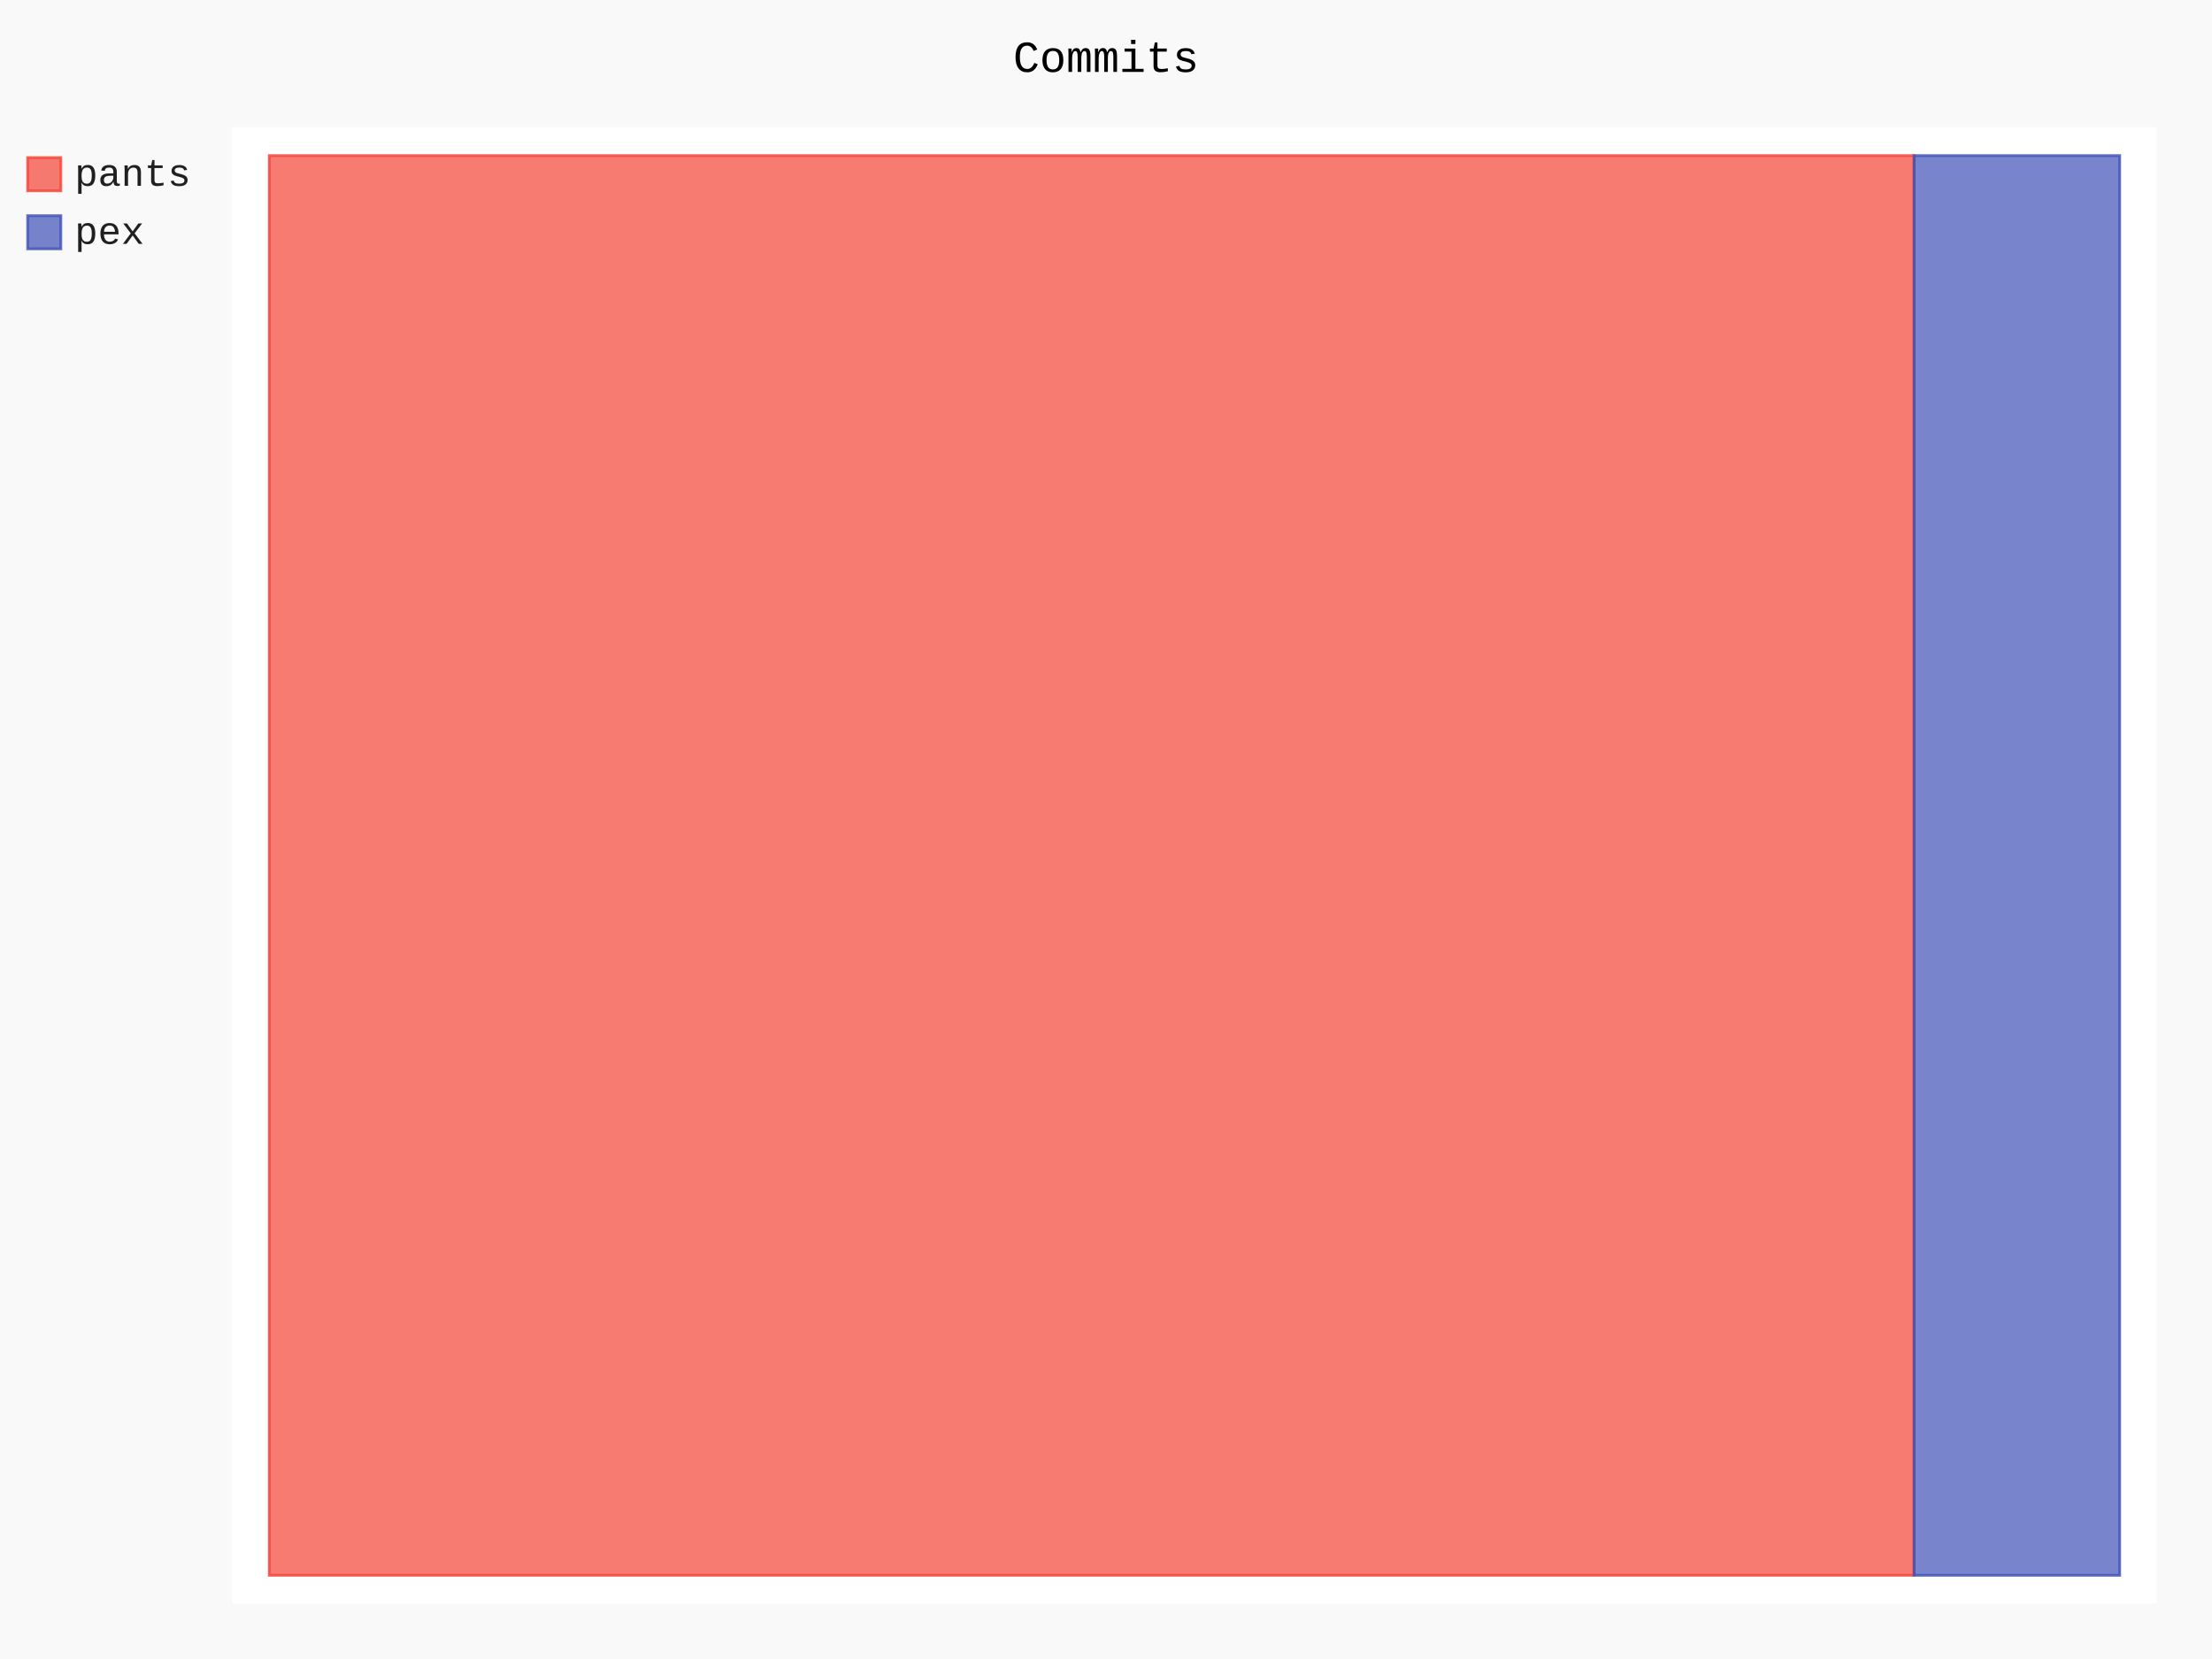
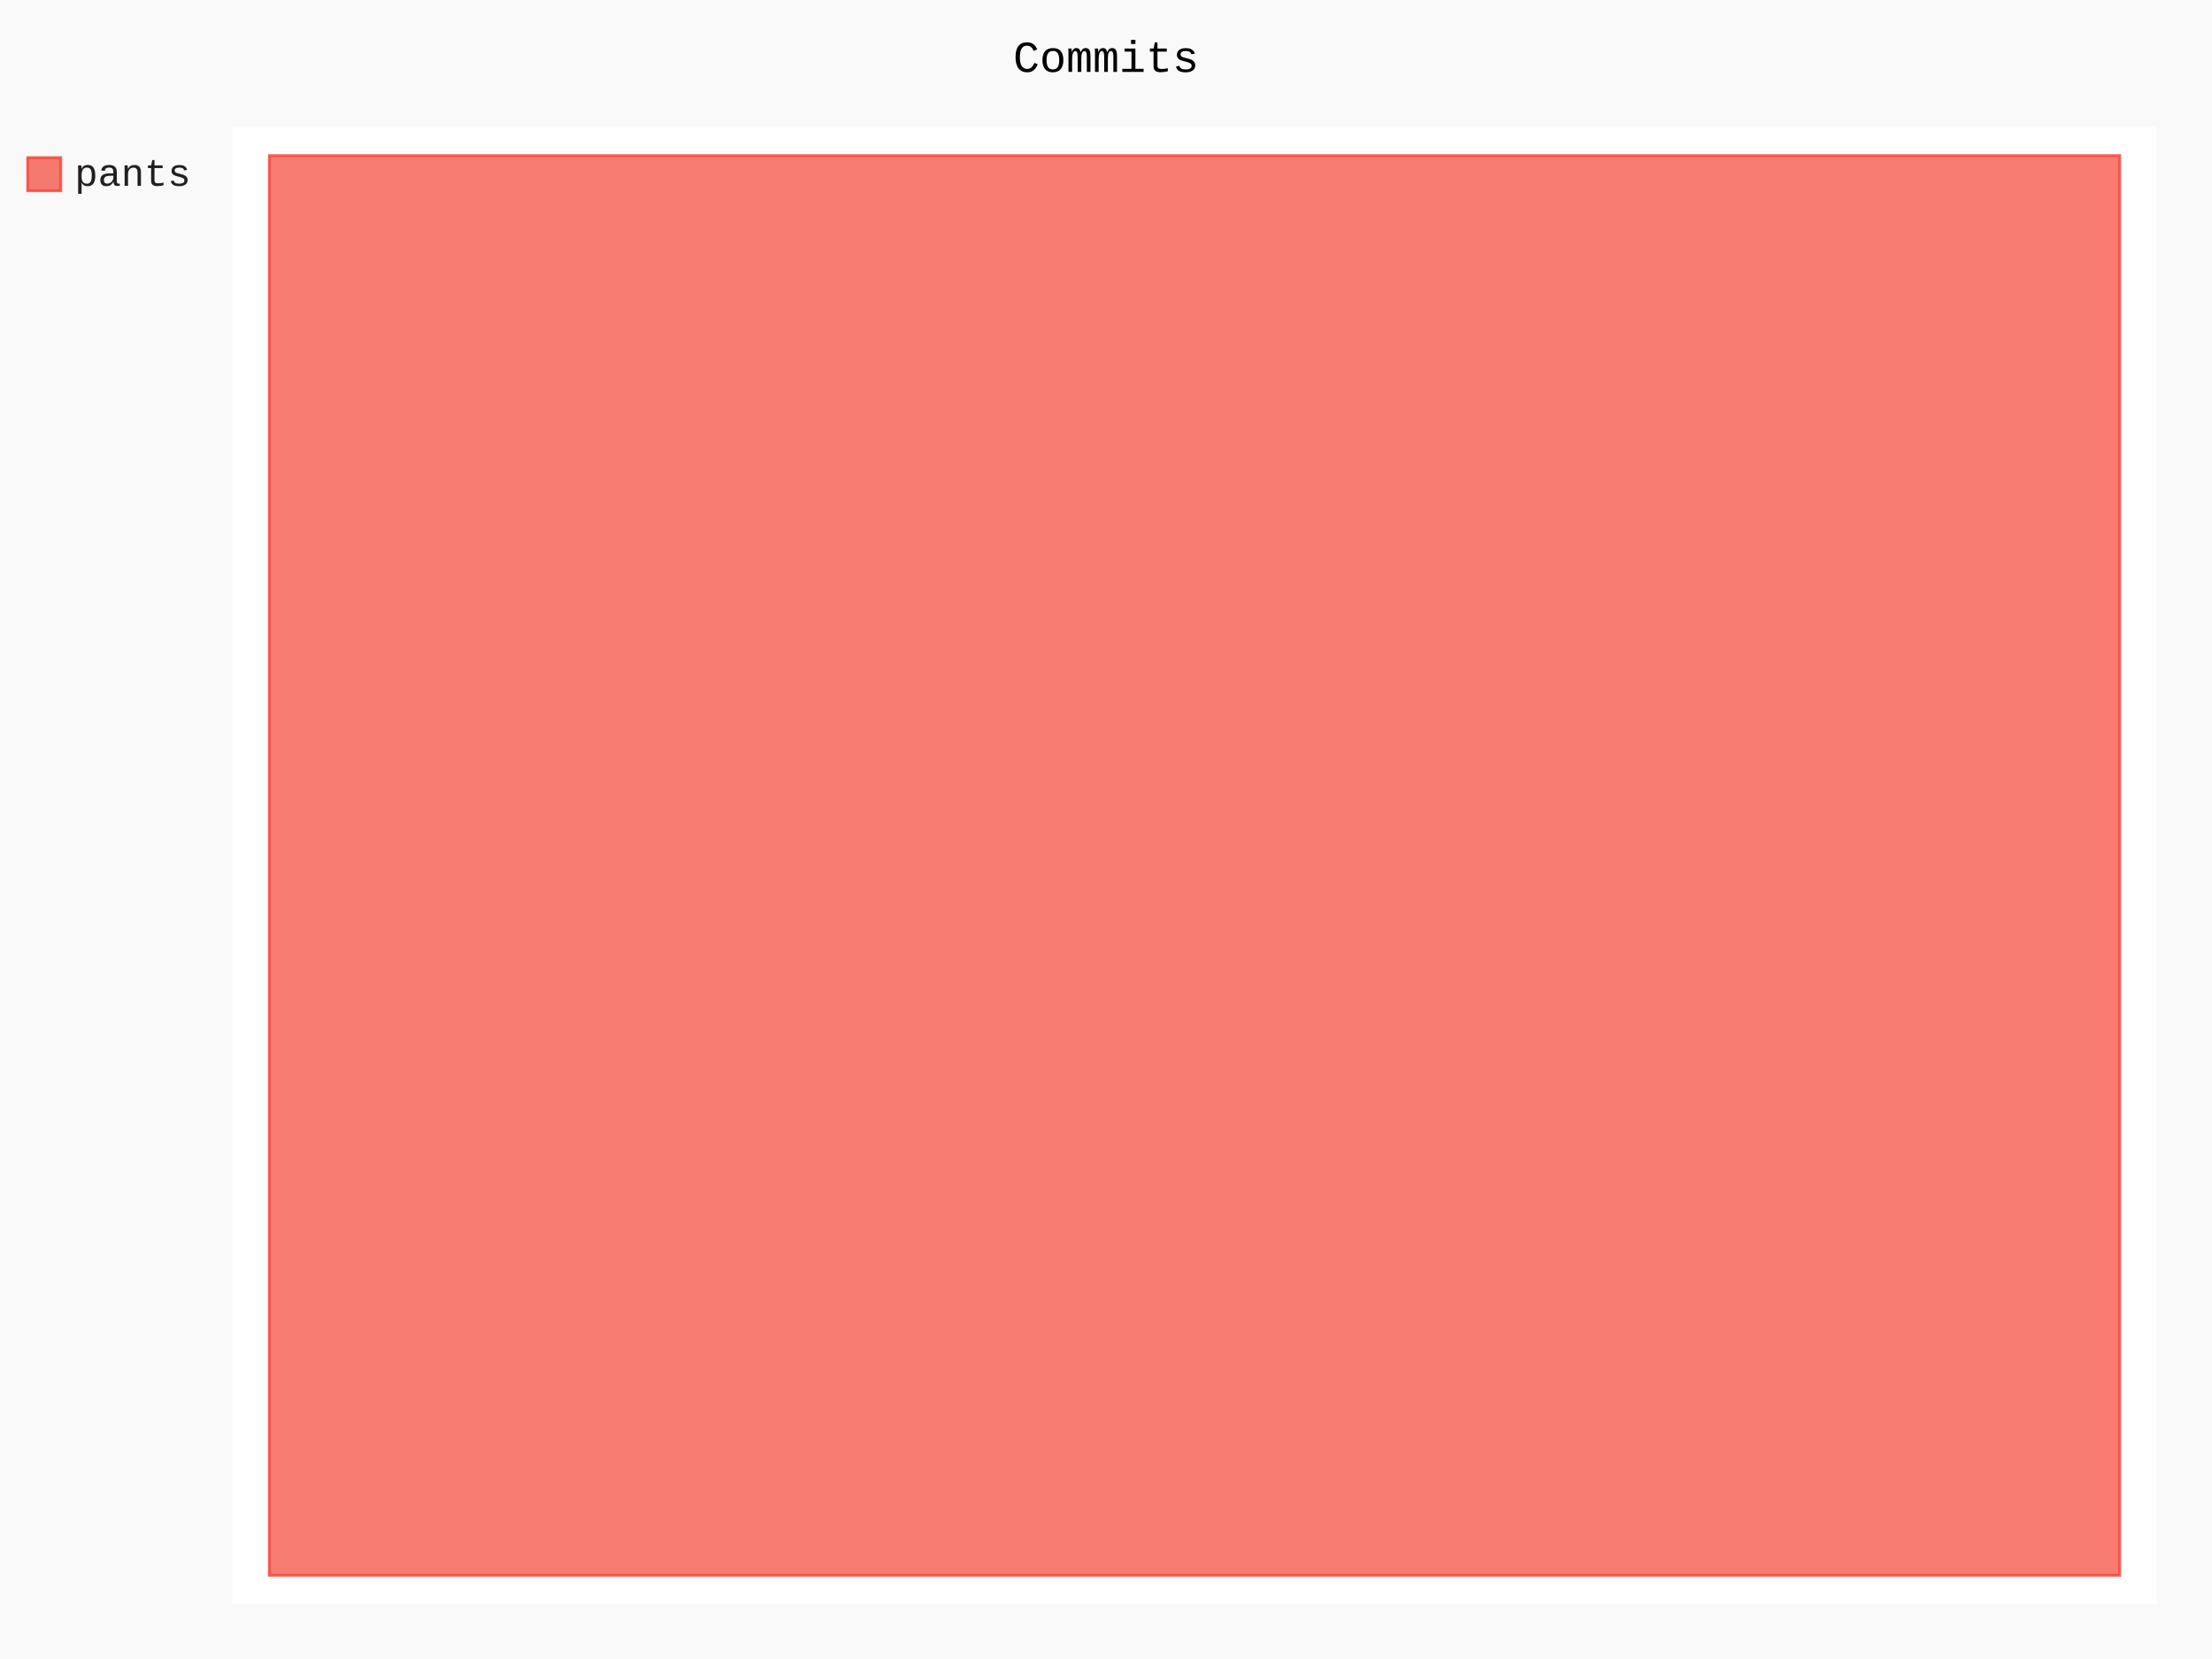
- <svg xmlns="http://www.w3.org/2000/svg" class="pygal-chart" id="chart-28e46ead-d7a8-4b55-99c2-1a8396276908" viewBox="0 0 800 600">
+ <svg xmlns="http://www.w3.org/2000/svg" class="pygal-chart" id="chart-0e77d0bf-e334-4ef8-9286-7baf979519f2" viewBox="0 0 800 600">
  <defs>
-     <style type="text/css">#chart-28e46ead-d7a8-4b55-99c2-1a8396276908{-webkit-user-select:none;-webkit-font-smoothing:antialiased;font-family:Consolas,"Liberation Mono",Menlo,Courier,monospace}#chart-28e46ead-d7a8-4b55-99c2-1a8396276908 .title{font-family:Consolas,"Liberation Mono",Menlo,Courier,monospace;font-size:16px}#chart-28e46ead-d7a8-4b55-99c2-1a8396276908 .legends .legend text{font-family:Consolas,"Liberation Mono",Menlo,Courier,monospace;font-size:14px}#chart-28e46ead-d7a8-4b55-99c2-1a8396276908 .axis text{font-family:Consolas,"Liberation Mono",Menlo,Courier,monospace;font-size:10px}#chart-28e46ead-d7a8-4b55-99c2-1a8396276908 .axis text.major{font-family:Consolas,"Liberation Mono",Menlo,Courier,monospace;font-size:10px}#chart-28e46ead-d7a8-4b55-99c2-1a8396276908 .text-overlay text.value{font-family:Consolas,"Liberation Mono",Menlo,Courier,monospace;font-size:16px}#chart-28e46ead-d7a8-4b55-99c2-1a8396276908 .text-overlay text.label{font-family:Consolas,"Liberation Mono",Menlo,Courier,monospace;font-size:10px}#chart-28e46ead-d7a8-4b55-99c2-1a8396276908 .tooltip{font-family:Consolas,"Liberation Mono",Menlo,Courier,monospace;font-size:14px}#chart-28e46ead-d7a8-4b55-99c2-1a8396276908 text.no_data{font-family:Consolas,"Liberation Mono",Menlo,Courier,monospace;font-size:64px}
- #chart-28e46ead-d7a8-4b55-99c2-1a8396276908{background-color:rgba(249,249,249,1)}#chart-28e46ead-d7a8-4b55-99c2-1a8396276908 path,#chart-28e46ead-d7a8-4b55-99c2-1a8396276908 line,#chart-28e46ead-d7a8-4b55-99c2-1a8396276908 rect,#chart-28e46ead-d7a8-4b55-99c2-1a8396276908 circle{-webkit-transition:150ms;-moz-transition:150ms;transition:150ms}#chart-28e46ead-d7a8-4b55-99c2-1a8396276908 .graph &gt; .background{fill:rgba(249,249,249,1)}#chart-28e46ead-d7a8-4b55-99c2-1a8396276908 .plot &gt; .background{fill:rgba(255,255,255,1)}#chart-28e46ead-d7a8-4b55-99c2-1a8396276908 .graph{fill:rgba(0,0,0,.87)}#chart-28e46ead-d7a8-4b55-99c2-1a8396276908 text.no_data{fill:rgba(0,0,0,1)}#chart-28e46ead-d7a8-4b55-99c2-1a8396276908 .title{fill:rgba(0,0,0,1)}#chart-28e46ead-d7a8-4b55-99c2-1a8396276908 .legends .legend text{fill:rgba(0,0,0,.87)}#chart-28e46ead-d7a8-4b55-99c2-1a8396276908 .legends .legend:hover text{fill:rgba(0,0,0,1)}#chart-28e46ead-d7a8-4b55-99c2-1a8396276908 .axis .line{stroke:rgba(0,0,0,1)}#chart-28e46ead-d7a8-4b55-99c2-1a8396276908 .axis .guide.line{stroke:rgba(0,0,0,.54)}#chart-28e46ead-d7a8-4b55-99c2-1a8396276908 .axis .major.line{stroke:rgba(0,0,0,.87)}#chart-28e46ead-d7a8-4b55-99c2-1a8396276908 .axis text.major{fill:rgba(0,0,0,1)}#chart-28e46ead-d7a8-4b55-99c2-1a8396276908 .axis.y .guides:hover .guide.line,#chart-28e46ead-d7a8-4b55-99c2-1a8396276908 .line-graph .axis.x .guides:hover .guide.line,#chart-28e46ead-d7a8-4b55-99c2-1a8396276908 .stackedline-graph .axis.x .guides:hover .guide.line,#chart-28e46ead-d7a8-4b55-99c2-1a8396276908 .xy-graph .axis.x .guides:hover .guide.line{stroke:rgba(0,0,0,1)}#chart-28e46ead-d7a8-4b55-99c2-1a8396276908 .axis .guides:hover text{fill:rgba(0,0,0,1)}#chart-28e46ead-d7a8-4b55-99c2-1a8396276908 .reactive{fill-opacity:.7;stroke-opacity:.8}#chart-28e46ead-d7a8-4b55-99c2-1a8396276908 .ci{stroke:rgba(0,0,0,.87)}#chart-28e46ead-d7a8-4b55-99c2-1a8396276908 .reactive.active,#chart-28e46ead-d7a8-4b55-99c2-1a8396276908 .active .reactive{fill-opacity:.8;stroke-opacity:.9;stroke-width:4}#chart-28e46ead-d7a8-4b55-99c2-1a8396276908 .ci .reactive.active{stroke-width:1.5}#chart-28e46ead-d7a8-4b55-99c2-1a8396276908 .series text{fill:rgba(0,0,0,1)}#chart-28e46ead-d7a8-4b55-99c2-1a8396276908 .tooltip rect{fill:rgba(255,255,255,1);stroke:rgba(0,0,0,1);-webkit-transition:opacity 150ms;-moz-transition:opacity 150ms;transition:opacity 150ms}#chart-28e46ead-d7a8-4b55-99c2-1a8396276908 .tooltip .label{fill:rgba(0,0,0,.87)}#chart-28e46ead-d7a8-4b55-99c2-1a8396276908 .tooltip .label{fill:rgba(0,0,0,.87)}#chart-28e46ead-d7a8-4b55-99c2-1a8396276908 .tooltip .legend{font-size:.8em;fill:rgba(0,0,0,.54)}#chart-28e46ead-d7a8-4b55-99c2-1a8396276908 .tooltip .x_label{font-size:.6em;fill:rgba(0,0,0,1)}#chart-28e46ead-d7a8-4b55-99c2-1a8396276908 .tooltip .xlink{font-size:.5em;text-decoration:underline}#chart-28e46ead-d7a8-4b55-99c2-1a8396276908 .tooltip .value{font-size:1.5em}#chart-28e46ead-d7a8-4b55-99c2-1a8396276908 .bound{font-size:.5em}#chart-28e46ead-d7a8-4b55-99c2-1a8396276908 .max-value{font-size:.75em;fill:rgba(0,0,0,.54)}#chart-28e46ead-d7a8-4b55-99c2-1a8396276908 .map-element{fill:rgba(255,255,255,1);stroke:rgba(0,0,0,.54) !important}#chart-28e46ead-d7a8-4b55-99c2-1a8396276908 .map-element .reactive{fill-opacity:inherit;stroke-opacity:inherit}#chart-28e46ead-d7a8-4b55-99c2-1a8396276908 .color-0,#chart-28e46ead-d7a8-4b55-99c2-1a8396276908 .color-0 a:visited{stroke:#F44336;fill:#F44336}#chart-28e46ead-d7a8-4b55-99c2-1a8396276908 .color-1,#chart-28e46ead-d7a8-4b55-99c2-1a8396276908 .color-1 a:visited{stroke:#3F51B5;fill:#3F51B5}#chart-28e46ead-d7a8-4b55-99c2-1a8396276908 .text-overlay .color-0 text{fill:black}#chart-28e46ead-d7a8-4b55-99c2-1a8396276908 .text-overlay .color-1 text{fill:black}
- #chart-28e46ead-d7a8-4b55-99c2-1a8396276908 text.no_data{text-anchor:middle}#chart-28e46ead-d7a8-4b55-99c2-1a8396276908 .guide.line{fill:none}#chart-28e46ead-d7a8-4b55-99c2-1a8396276908 .centered{text-anchor:middle}#chart-28e46ead-d7a8-4b55-99c2-1a8396276908 .title{text-anchor:middle}#chart-28e46ead-d7a8-4b55-99c2-1a8396276908 .legends .legend text{fill-opacity:1}#chart-28e46ead-d7a8-4b55-99c2-1a8396276908 .axis.x text{text-anchor:middle}#chart-28e46ead-d7a8-4b55-99c2-1a8396276908 .axis.x:not(.web) text[transform]{text-anchor:start}#chart-28e46ead-d7a8-4b55-99c2-1a8396276908 .axis.x:not(.web) text[transform].backwards{text-anchor:end}#chart-28e46ead-d7a8-4b55-99c2-1a8396276908 .axis.y text{text-anchor:end}#chart-28e46ead-d7a8-4b55-99c2-1a8396276908 .axis.y text[transform].backwards{text-anchor:start}#chart-28e46ead-d7a8-4b55-99c2-1a8396276908 .axis.y2 text{text-anchor:start}#chart-28e46ead-d7a8-4b55-99c2-1a8396276908 .axis.y2 text[transform].backwards{text-anchor:end}#chart-28e46ead-d7a8-4b55-99c2-1a8396276908 .axis .guide.line{stroke-dasharray:4,4}#chart-28e46ead-d7a8-4b55-99c2-1a8396276908 .axis .major.guide.line{stroke-dasharray:6,6}#chart-28e46ead-d7a8-4b55-99c2-1a8396276908 .horizontal .axis.y .guide.line,#chart-28e46ead-d7a8-4b55-99c2-1a8396276908 .horizontal .axis.y2 .guide.line,#chart-28e46ead-d7a8-4b55-99c2-1a8396276908 .vertical .axis.x .guide.line{opacity:0}#chart-28e46ead-d7a8-4b55-99c2-1a8396276908 .horizontal .axis.always_show .guide.line,#chart-28e46ead-d7a8-4b55-99c2-1a8396276908 .vertical .axis.always_show .guide.line{opacity:1 !important}#chart-28e46ead-d7a8-4b55-99c2-1a8396276908 .axis.y .guides:hover .guide.line,#chart-28e46ead-d7a8-4b55-99c2-1a8396276908 .axis.y2 .guides:hover .guide.line,#chart-28e46ead-d7a8-4b55-99c2-1a8396276908 .axis.x .guides:hover .guide.line{opacity:1}#chart-28e46ead-d7a8-4b55-99c2-1a8396276908 .axis .guides:hover text{opacity:1}#chart-28e46ead-d7a8-4b55-99c2-1a8396276908 .nofill{fill:none}#chart-28e46ead-d7a8-4b55-99c2-1a8396276908 .subtle-fill{fill-opacity:.2}#chart-28e46ead-d7a8-4b55-99c2-1a8396276908 .dot{stroke-width:1px;fill-opacity:1}#chart-28e46ead-d7a8-4b55-99c2-1a8396276908 .dot.active{stroke-width:5px}#chart-28e46ead-d7a8-4b55-99c2-1a8396276908 .dot.negative{fill:transparent}#chart-28e46ead-d7a8-4b55-99c2-1a8396276908 text,#chart-28e46ead-d7a8-4b55-99c2-1a8396276908 tspan{stroke:none !important}#chart-28e46ead-d7a8-4b55-99c2-1a8396276908 .series text.active{opacity:1}#chart-28e46ead-d7a8-4b55-99c2-1a8396276908 .tooltip rect{fill-opacity:.95;stroke-width:.5}#chart-28e46ead-d7a8-4b55-99c2-1a8396276908 .tooltip text{fill-opacity:1}#chart-28e46ead-d7a8-4b55-99c2-1a8396276908 .showable{visibility:hidden}#chart-28e46ead-d7a8-4b55-99c2-1a8396276908 .showable.shown{visibility:visible}#chart-28e46ead-d7a8-4b55-99c2-1a8396276908 .gauge-background{fill:rgba(229,229,229,1);stroke:none}#chart-28e46ead-d7a8-4b55-99c2-1a8396276908 .bg-lines{stroke:rgba(249,249,249,1);stroke-width:2px}</style>
+     <style type="text/css">#chart-0e77d0bf-e334-4ef8-9286-7baf979519f2{-webkit-user-select:none;-webkit-font-smoothing:antialiased;font-family:Consolas,"Liberation Mono",Menlo,Courier,monospace}#chart-0e77d0bf-e334-4ef8-9286-7baf979519f2 .title{font-family:Consolas,"Liberation Mono",Menlo,Courier,monospace;font-size:16px}#chart-0e77d0bf-e334-4ef8-9286-7baf979519f2 .legends .legend text{font-family:Consolas,"Liberation Mono",Menlo,Courier,monospace;font-size:14px}#chart-0e77d0bf-e334-4ef8-9286-7baf979519f2 .axis text{font-family:Consolas,"Liberation Mono",Menlo,Courier,monospace;font-size:10px}#chart-0e77d0bf-e334-4ef8-9286-7baf979519f2 .axis text.major{font-family:Consolas,"Liberation Mono",Menlo,Courier,monospace;font-size:10px}#chart-0e77d0bf-e334-4ef8-9286-7baf979519f2 .text-overlay text.value{font-family:Consolas,"Liberation Mono",Menlo,Courier,monospace;font-size:16px}#chart-0e77d0bf-e334-4ef8-9286-7baf979519f2 .text-overlay text.label{font-family:Consolas,"Liberation Mono",Menlo,Courier,monospace;font-size:10px}#chart-0e77d0bf-e334-4ef8-9286-7baf979519f2 .tooltip{font-family:Consolas,"Liberation Mono",Menlo,Courier,monospace;font-size:14px}#chart-0e77d0bf-e334-4ef8-9286-7baf979519f2 text.no_data{font-family:Consolas,"Liberation Mono",Menlo,Courier,monospace;font-size:64px}
+ #chart-0e77d0bf-e334-4ef8-9286-7baf979519f2{background-color:rgba(249,249,249,1)}#chart-0e77d0bf-e334-4ef8-9286-7baf979519f2 path,#chart-0e77d0bf-e334-4ef8-9286-7baf979519f2 line,#chart-0e77d0bf-e334-4ef8-9286-7baf979519f2 rect,#chart-0e77d0bf-e334-4ef8-9286-7baf979519f2 circle{-webkit-transition:150ms;-moz-transition:150ms;transition:150ms}#chart-0e77d0bf-e334-4ef8-9286-7baf979519f2 .graph &gt; .background{fill:rgba(249,249,249,1)}#chart-0e77d0bf-e334-4ef8-9286-7baf979519f2 .plot &gt; .background{fill:rgba(255,255,255,1)}#chart-0e77d0bf-e334-4ef8-9286-7baf979519f2 .graph{fill:rgba(0,0,0,.87)}#chart-0e77d0bf-e334-4ef8-9286-7baf979519f2 text.no_data{fill:rgba(0,0,0,1)}#chart-0e77d0bf-e334-4ef8-9286-7baf979519f2 .title{fill:rgba(0,0,0,1)}#chart-0e77d0bf-e334-4ef8-9286-7baf979519f2 .legends .legend text{fill:rgba(0,0,0,.87)}#chart-0e77d0bf-e334-4ef8-9286-7baf979519f2 .legends .legend:hover text{fill:rgba(0,0,0,1)}#chart-0e77d0bf-e334-4ef8-9286-7baf979519f2 .axis .line{stroke:rgba(0,0,0,1)}#chart-0e77d0bf-e334-4ef8-9286-7baf979519f2 .axis .guide.line{stroke:rgba(0,0,0,.54)}#chart-0e77d0bf-e334-4ef8-9286-7baf979519f2 .axis .major.line{stroke:rgba(0,0,0,.87)}#chart-0e77d0bf-e334-4ef8-9286-7baf979519f2 .axis text.major{fill:rgba(0,0,0,1)}#chart-0e77d0bf-e334-4ef8-9286-7baf979519f2 .axis.y .guides:hover .guide.line,#chart-0e77d0bf-e334-4ef8-9286-7baf979519f2 .line-graph .axis.x .guides:hover .guide.line,#chart-0e77d0bf-e334-4ef8-9286-7baf979519f2 .stackedline-graph .axis.x .guides:hover .guide.line,#chart-0e77d0bf-e334-4ef8-9286-7baf979519f2 .xy-graph .axis.x .guides:hover .guide.line{stroke:rgba(0,0,0,1)}#chart-0e77d0bf-e334-4ef8-9286-7baf979519f2 .axis .guides:hover text{fill:rgba(0,0,0,1)}#chart-0e77d0bf-e334-4ef8-9286-7baf979519f2 .reactive{fill-opacity:.7;stroke-opacity:.8}#chart-0e77d0bf-e334-4ef8-9286-7baf979519f2 .ci{stroke:rgba(0,0,0,.87)}#chart-0e77d0bf-e334-4ef8-9286-7baf979519f2 .reactive.active,#chart-0e77d0bf-e334-4ef8-9286-7baf979519f2 .active .reactive{fill-opacity:.8;stroke-opacity:.9;stroke-width:4}#chart-0e77d0bf-e334-4ef8-9286-7baf979519f2 .ci .reactive.active{stroke-width:1.5}#chart-0e77d0bf-e334-4ef8-9286-7baf979519f2 .series text{fill:rgba(0,0,0,1)}#chart-0e77d0bf-e334-4ef8-9286-7baf979519f2 .tooltip rect{fill:rgba(255,255,255,1);stroke:rgba(0,0,0,1);-webkit-transition:opacity 150ms;-moz-transition:opacity 150ms;transition:opacity 150ms}#chart-0e77d0bf-e334-4ef8-9286-7baf979519f2 .tooltip .label{fill:rgba(0,0,0,.87)}#chart-0e77d0bf-e334-4ef8-9286-7baf979519f2 .tooltip .label{fill:rgba(0,0,0,.87)}#chart-0e77d0bf-e334-4ef8-9286-7baf979519f2 .tooltip .legend{font-size:.8em;fill:rgba(0,0,0,.54)}#chart-0e77d0bf-e334-4ef8-9286-7baf979519f2 .tooltip .x_label{font-size:.6em;fill:rgba(0,0,0,1)}#chart-0e77d0bf-e334-4ef8-9286-7baf979519f2 .tooltip .xlink{font-size:.5em;text-decoration:underline}#chart-0e77d0bf-e334-4ef8-9286-7baf979519f2 .tooltip .value{font-size:1.5em}#chart-0e77d0bf-e334-4ef8-9286-7baf979519f2 .bound{font-size:.5em}#chart-0e77d0bf-e334-4ef8-9286-7baf979519f2 .max-value{font-size:.75em;fill:rgba(0,0,0,.54)}#chart-0e77d0bf-e334-4ef8-9286-7baf979519f2 .map-element{fill:rgba(255,255,255,1);stroke:rgba(0,0,0,.54) !important}#chart-0e77d0bf-e334-4ef8-9286-7baf979519f2 .map-element .reactive{fill-opacity:inherit;stroke-opacity:inherit}#chart-0e77d0bf-e334-4ef8-9286-7baf979519f2 .color-0,#chart-0e77d0bf-e334-4ef8-9286-7baf979519f2 .color-0 a:visited{stroke:#F44336;fill:#F44336}#chart-0e77d0bf-e334-4ef8-9286-7baf979519f2 .text-overlay .color-0 text{fill:black}
+ #chart-0e77d0bf-e334-4ef8-9286-7baf979519f2 text.no_data{text-anchor:middle}#chart-0e77d0bf-e334-4ef8-9286-7baf979519f2 .guide.line{fill:none}#chart-0e77d0bf-e334-4ef8-9286-7baf979519f2 .centered{text-anchor:middle}#chart-0e77d0bf-e334-4ef8-9286-7baf979519f2 .title{text-anchor:middle}#chart-0e77d0bf-e334-4ef8-9286-7baf979519f2 .legends .legend text{fill-opacity:1}#chart-0e77d0bf-e334-4ef8-9286-7baf979519f2 .axis.x text{text-anchor:middle}#chart-0e77d0bf-e334-4ef8-9286-7baf979519f2 .axis.x:not(.web) text[transform]{text-anchor:start}#chart-0e77d0bf-e334-4ef8-9286-7baf979519f2 .axis.x:not(.web) text[transform].backwards{text-anchor:end}#chart-0e77d0bf-e334-4ef8-9286-7baf979519f2 .axis.y text{text-anchor:end}#chart-0e77d0bf-e334-4ef8-9286-7baf979519f2 .axis.y text[transform].backwards{text-anchor:start}#chart-0e77d0bf-e334-4ef8-9286-7baf979519f2 .axis.y2 text{text-anchor:start}#chart-0e77d0bf-e334-4ef8-9286-7baf979519f2 .axis.y2 text[transform].backwards{text-anchor:end}#chart-0e77d0bf-e334-4ef8-9286-7baf979519f2 .axis .guide.line{stroke-dasharray:4,4}#chart-0e77d0bf-e334-4ef8-9286-7baf979519f2 .axis .major.guide.line{stroke-dasharray:6,6}#chart-0e77d0bf-e334-4ef8-9286-7baf979519f2 .horizontal .axis.y .guide.line,#chart-0e77d0bf-e334-4ef8-9286-7baf979519f2 .horizontal .axis.y2 .guide.line,#chart-0e77d0bf-e334-4ef8-9286-7baf979519f2 .vertical .axis.x .guide.line{opacity:0}#chart-0e77d0bf-e334-4ef8-9286-7baf979519f2 .horizontal .axis.always_show .guide.line,#chart-0e77d0bf-e334-4ef8-9286-7baf979519f2 .vertical .axis.always_show .guide.line{opacity:1 !important}#chart-0e77d0bf-e334-4ef8-9286-7baf979519f2 .axis.y .guides:hover .guide.line,#chart-0e77d0bf-e334-4ef8-9286-7baf979519f2 .axis.y2 .guides:hover .guide.line,#chart-0e77d0bf-e334-4ef8-9286-7baf979519f2 .axis.x .guides:hover .guide.line{opacity:1}#chart-0e77d0bf-e334-4ef8-9286-7baf979519f2 .axis .guides:hover text{opacity:1}#chart-0e77d0bf-e334-4ef8-9286-7baf979519f2 .nofill{fill:none}#chart-0e77d0bf-e334-4ef8-9286-7baf979519f2 .subtle-fill{fill-opacity:.2}#chart-0e77d0bf-e334-4ef8-9286-7baf979519f2 .dot{stroke-width:1px;fill-opacity:1}#chart-0e77d0bf-e334-4ef8-9286-7baf979519f2 .dot.active{stroke-width:5px}#chart-0e77d0bf-e334-4ef8-9286-7baf979519f2 .dot.negative{fill:transparent}#chart-0e77d0bf-e334-4ef8-9286-7baf979519f2 text,#chart-0e77d0bf-e334-4ef8-9286-7baf979519f2 tspan{stroke:none !important}#chart-0e77d0bf-e334-4ef8-9286-7baf979519f2 .series text.active{opacity:1}#chart-0e77d0bf-e334-4ef8-9286-7baf979519f2 .tooltip rect{fill-opacity:.95;stroke-width:.5}#chart-0e77d0bf-e334-4ef8-9286-7baf979519f2 .tooltip text{fill-opacity:1}#chart-0e77d0bf-e334-4ef8-9286-7baf979519f2 .showable{visibility:hidden}#chart-0e77d0bf-e334-4ef8-9286-7baf979519f2 .showable.shown{visibility:visible}#chart-0e77d0bf-e334-4ef8-9286-7baf979519f2 .gauge-background{fill:rgba(229,229,229,1);stroke:none}#chart-0e77d0bf-e334-4ef8-9286-7baf979519f2 .bg-lines{stroke:rgba(249,249,249,1);stroke-width:2px}</style>
  </defs>
  <g class="graph treemap-graph vertical">
    <rect class="background" height="600" width="800" x="0" y="0" />
    <g class="plot" transform="translate(84, 46)">
      <rect class="background" height="534" width="696.0" x="0" y="0" />
      <g class="series serie-0 color-0">
        <g class="rects">
          <g class="rect">
-             <rect class="rect reactive tooltip-trigger" height="513.462" width="594.872" x="13.385" y="10.269" />
-           </g>
-         </g>
-       </g>
-       <g class="series serie-1 color-1">
-         <g class="rects">
-           <g class="rect">
-             <rect class="rect reactive tooltip-trigger" height="513.462" width="74.359" x="608.256" y="10.269" />
+             <rect class="rect reactive tooltip-trigger" height="513.462" width="669.231" x="13.385" y="10.269" />
          </g>
        </g>
      </g>
    </g>
    <g class="titles">
      <text class="title plot_title" x="400.0" y="26">Commits</text>
    </g>
    <g class="plot overlay" transform="translate(84, 46)">
      <g class="series serie-0 color-0" />
-       <g class="series serie-1 color-1" />
    </g>
    <g class="plot text-overlay" transform="translate(84, 46)">
      <g class="series serie-0 color-0" />
-       <g class="series serie-1 color-1" />
    </g>
    <g class="plot tooltip-overlay" transform="translate(84, 46)">
      <g class="tooltip" style="opacity: 0" transform="translate(0 0)">
        <rect class="tooltip-box" height="0" rx="0" ry="0" width="0" />
        <g class="text" />
      </g>
    </g>
    <g class="legends" transform="translate(10, 56)">
      <g class="legend reactive activate-serie" id="activate-serie-0">
        <rect class="color-0 reactive" height="12" width="12" x="0.0" y="1.0" />
        <text x="17.0" y="11.2">pants</text>
      </g>
-       <g class="legend reactive activate-serie" id="activate-serie-1">
-         <rect class="color-1 reactive" height="12" width="12" x="0.0" y="22.0" />
-         <text x="17.0" y="32.2">pex</text>
-       </g>
    </g>
    <g class="legends" transform="translate(790, 56)" />
  </g>
</svg>
